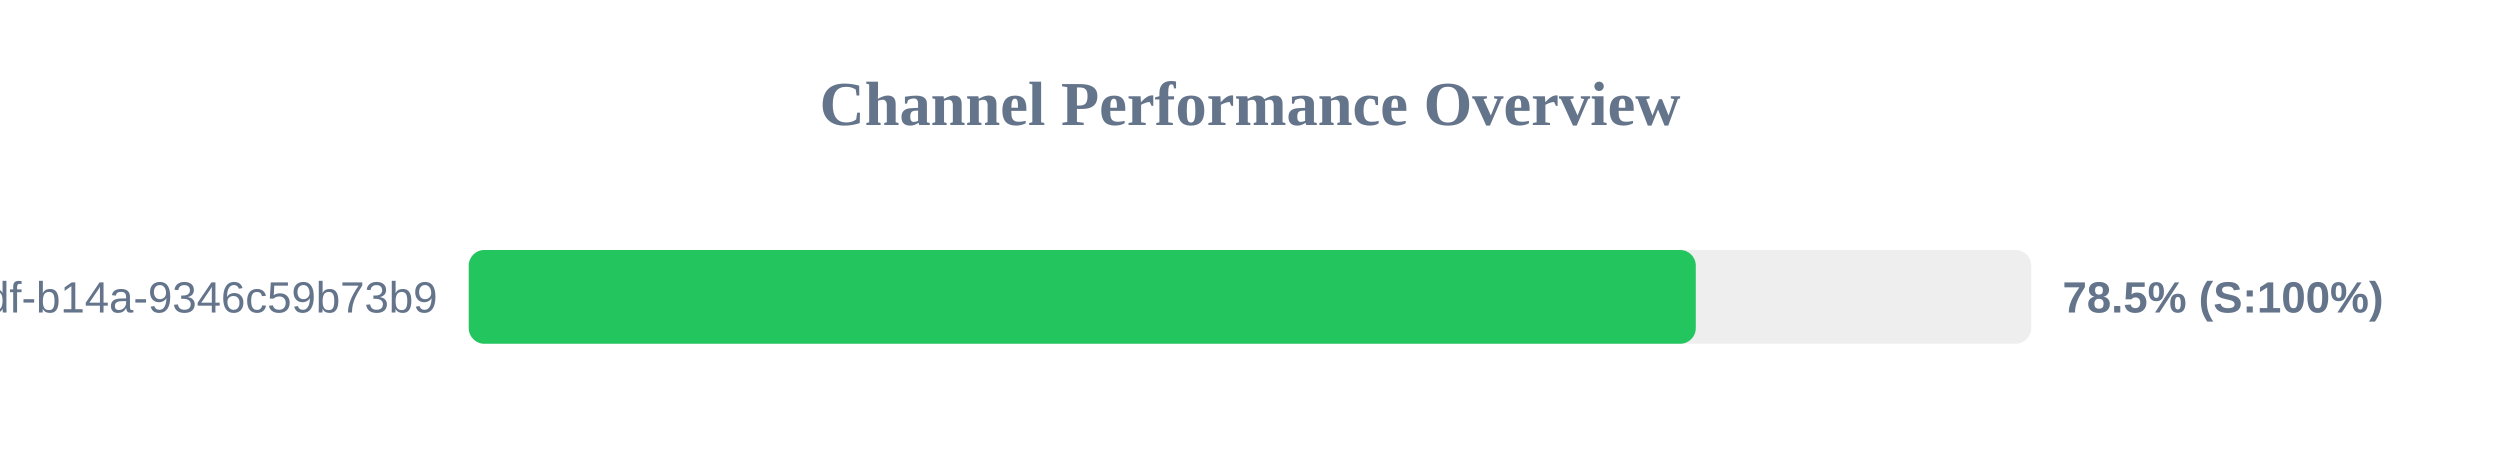
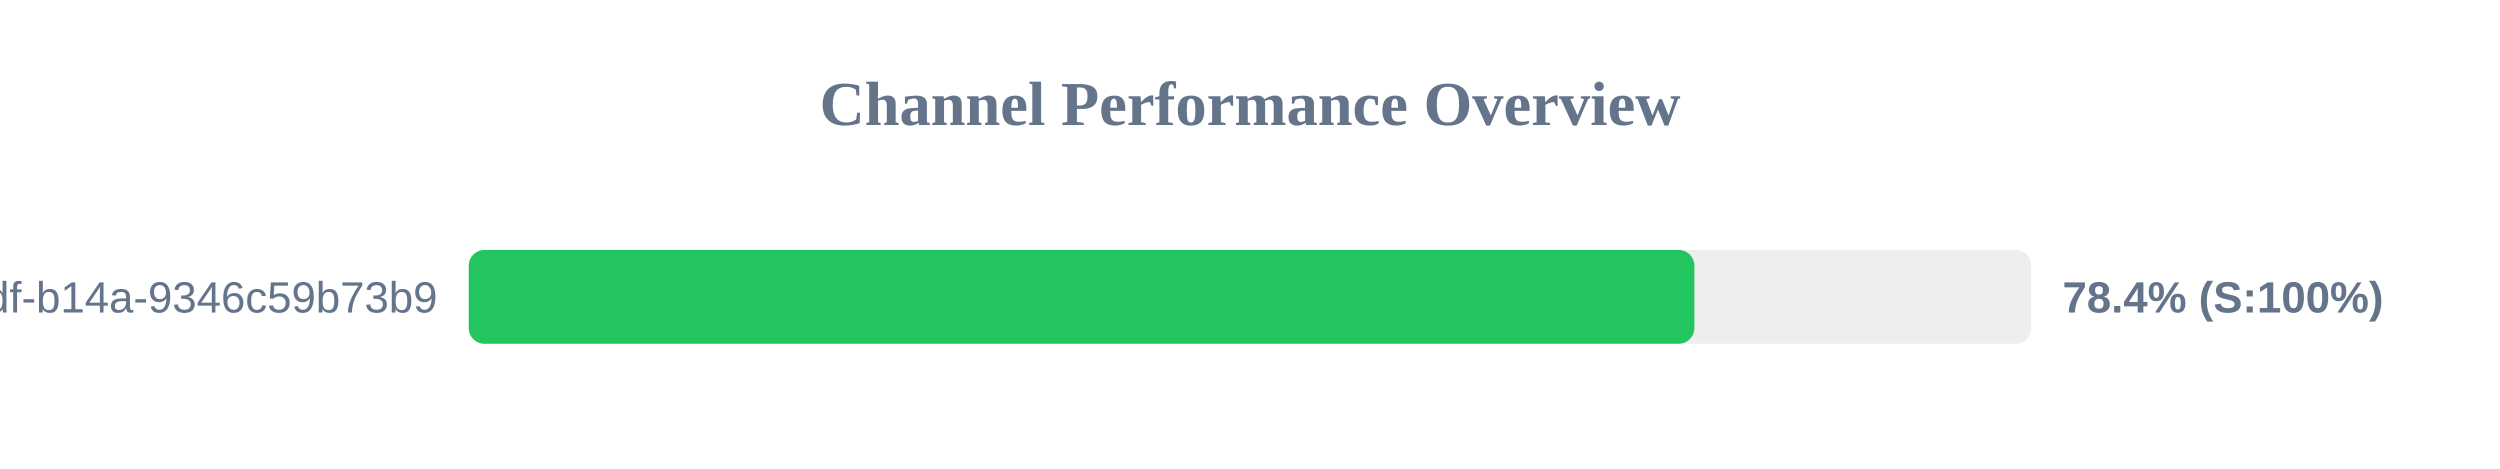
<svg xmlns="http://www.w3.org/2000/svg" width="800" height="150" version="1.1">
  <style>
        .row { font: 14px Arial; fill: #64748b; }
        .score { font: bold 14px Arial; fill: #64748b; }
    </style>
  <text x="400" y="40" text-anchor="middle" font-size="20px" font-weight="bold" fill="#64748b">Channel Performance Overview</text>
  <rect x="150" y="80" width="500" height="30" fill="#eee" rx="5" />
-   <rect x="150" y="80" width="392.65" height="30" fill="#22c55e" rx="5" />
+   <rect x="150" y="80" width="392.2" height="30" fill="#22c55e" rx="5" />
  <text x="140" y="100" text-anchor="end" class="row">?uuid=55ca7a9e-cf90-49df-b14a-9346c59b73b9</text>
-   <text x="660" y="100" text-anchor="start" class="score">78.5% (S:100%)</text>
+   <text x="660" y="100" text-anchor="start" class="score">78.4% (S:100%)</text>
</svg>
